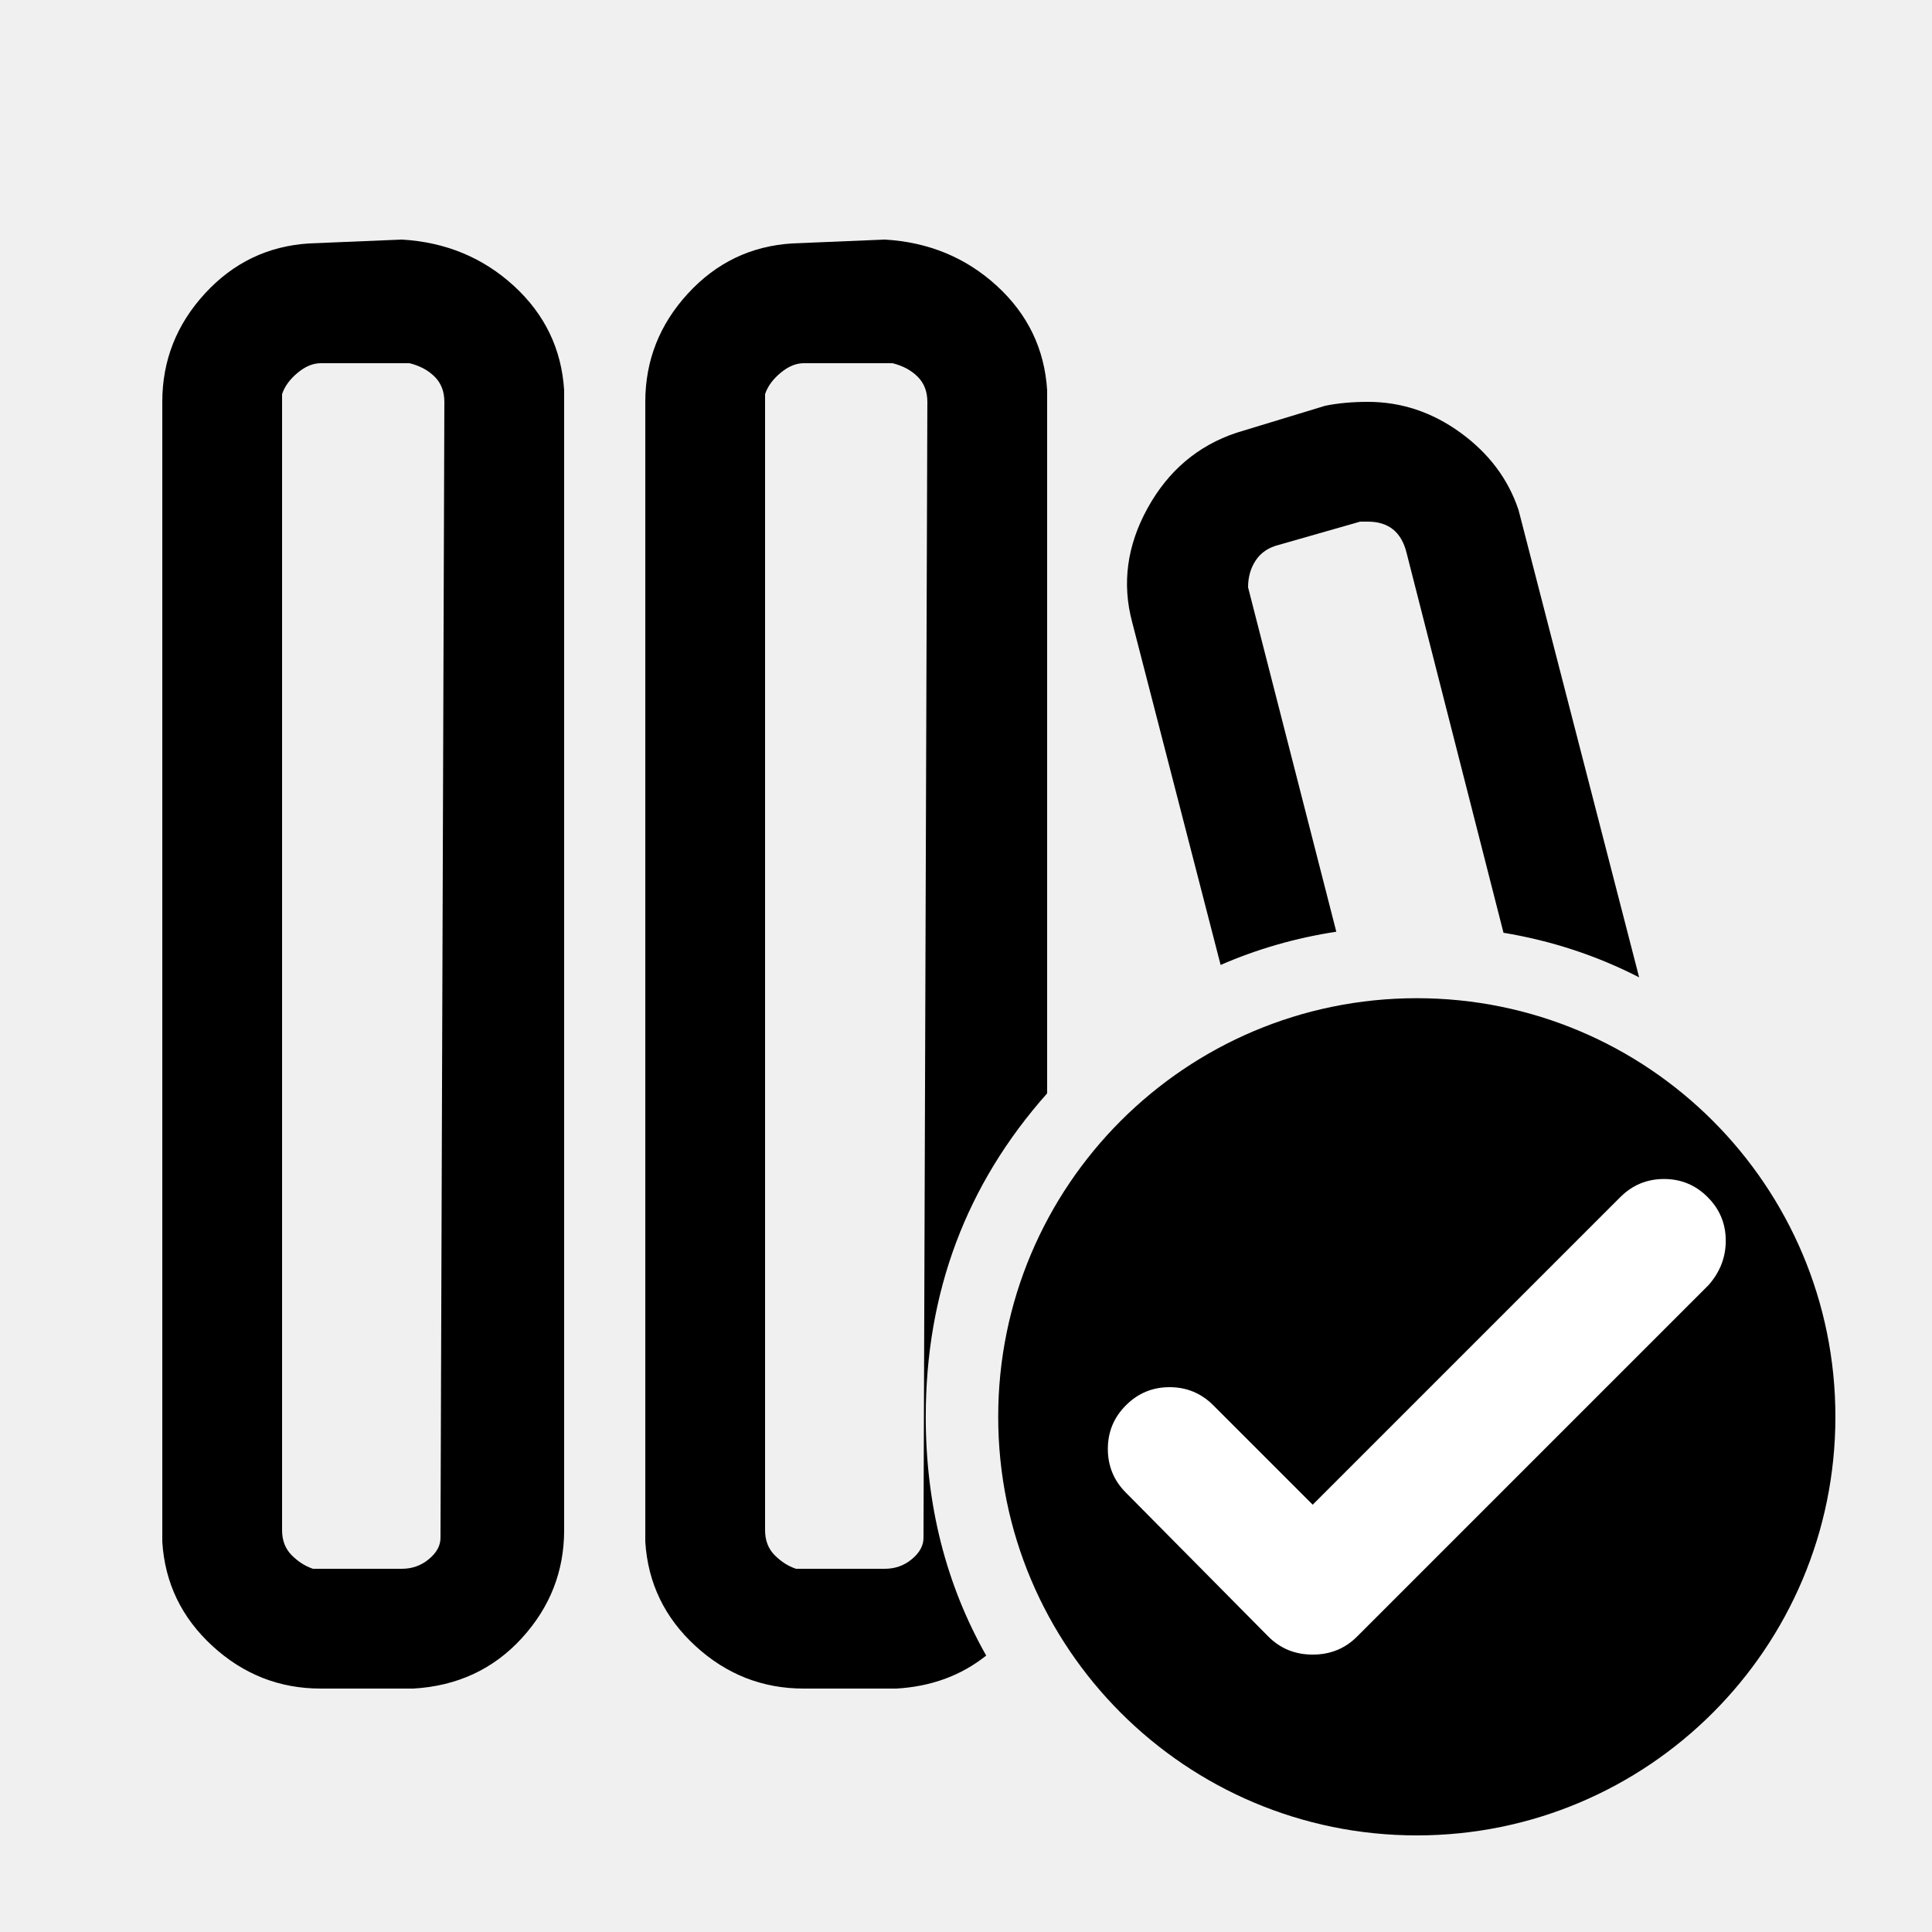
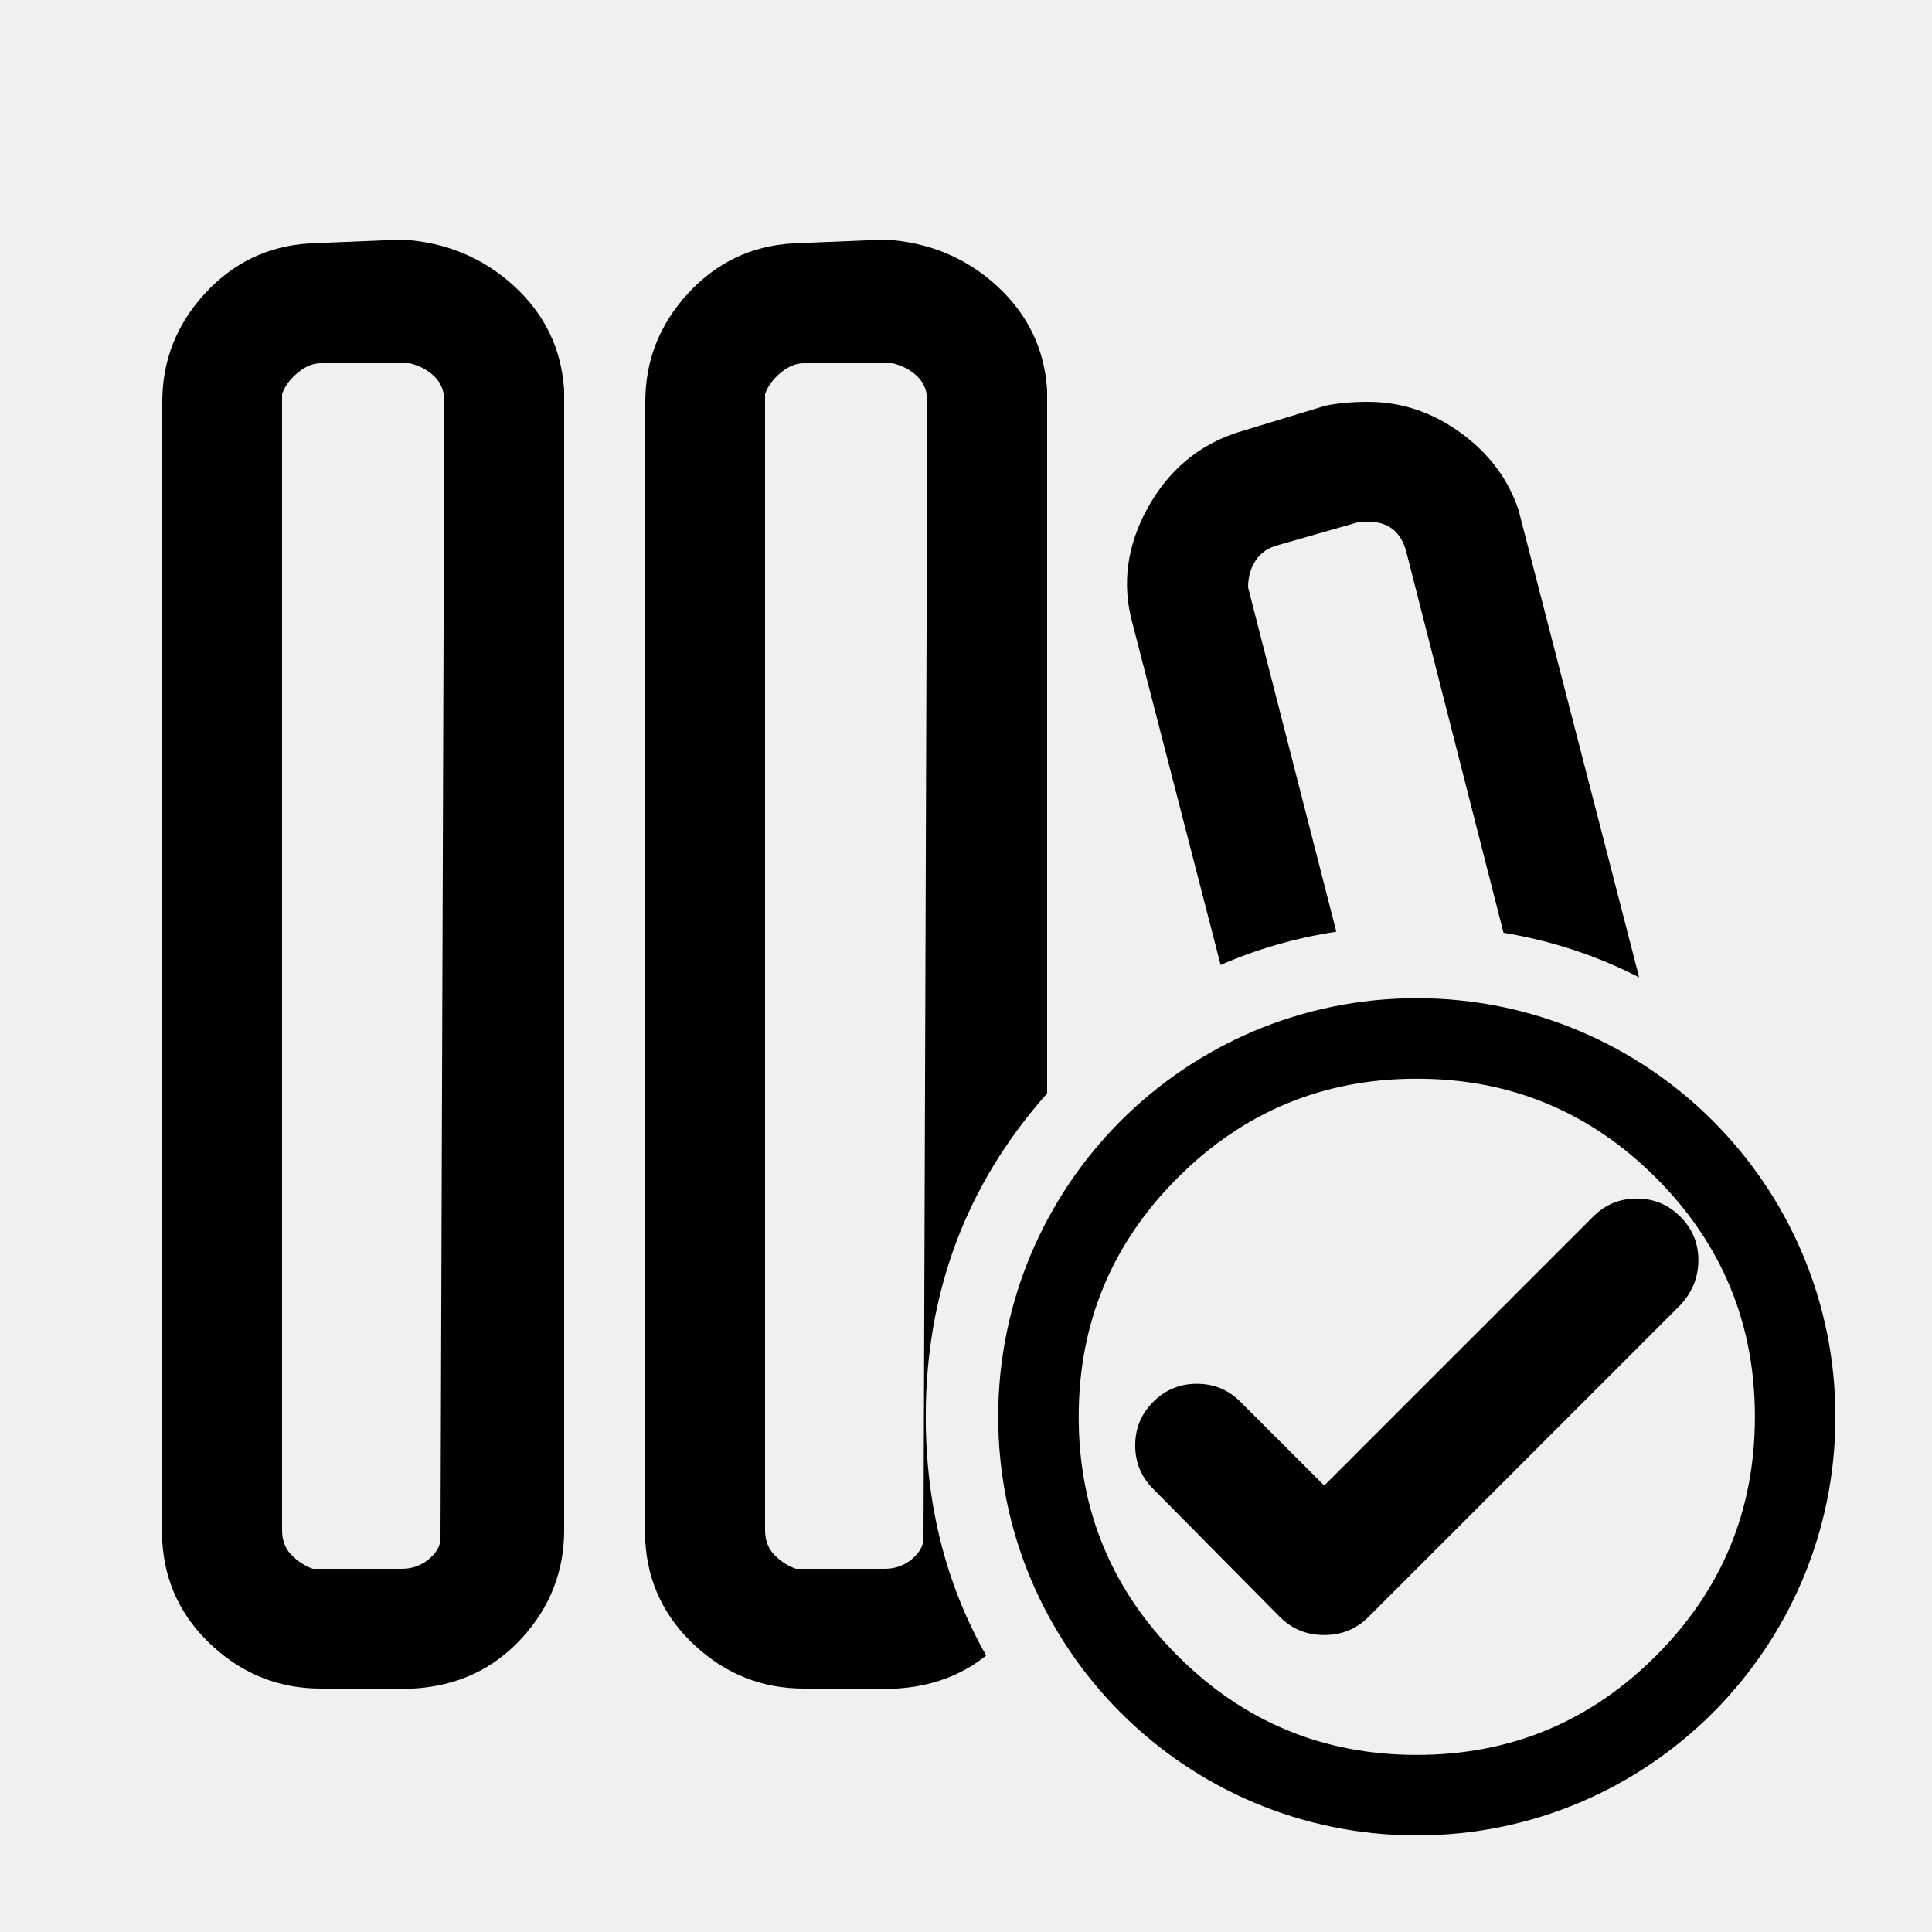
- <svg xmlns="http://www.w3.org/2000/svg" width="24" height="24" viewBox="0 0 24 24" data-preserve-overlap="true">
-   <path d="M6.384 3.552 C6.768 3.904 6.976 4.336 7.008 4.848 V19.008 Q7.008 19.776 6.48 20.352 Q5.952 20.928 5.136 20.976 H3.984 C3.472 20.976 3.024 20.8 2.64 20.448 C2.256 20.096 2.048 19.664 2.016 19.152 V4.992 Q2.016 4.224 2.544 3.648 Q3.072 3.072 3.84 3.024 L4.992 2.976 C5.536 3.008 6 3.2 6.384 3.552 Z        M17.6 12.4 C20.472 12.4 22.8 14.728 22.8 17.6 C22.8 20.472 20.472 22.8 17.6 22.8 C14.728 22.8 12.4 20.472 12.4 17.6 C12.4 14.728 14.728 12.4 17.6 12.4 Z        M12.384 3.552 C12.768 3.904 12.976 4.336 13.008 4.848 V13.582 Q11.5 15.279 11.5 17.6 Q11.5 19.239 12.251 20.566 Q11.785 20.938 11.136 20.976 H9.984 C9.472 20.976 9.024 20.8 8.64 20.448 C8.256 20.096 8.048 19.664 8.016 19.152 V4.992 C8.016 4.48 8.192 4.032 8.544 3.648 Q9.072 3.072 9.84 3.024 L10.992 2.976 C11.536 3.008 12 3.2 12.384 3.552 Z        M9.984 4.512 C9.888 4.512 9.792 4.552 9.696 4.632 C9.6 4.712 9.536 4.8 9.504 4.896 V19.008 C9.504 19.136 9.544 19.24 9.624 19.32 C9.704 19.4 9.792 19.456 9.888 19.488 H10.992 C11.12 19.488 11.232 19.448 11.328 19.368 C11.424 19.288 11.472 19.2 11.472 19.104 L11.52 4.992 Q11.52 4.8 11.4 4.68 C11.32 4.6 11.216 4.544 11.088 4.512 Z        M3.984 4.512 C3.888 4.512 3.792 4.552 3.696 4.632 C3.6 4.712 3.536 4.8 3.504 4.896 V19.008 C3.504 19.136 3.544 19.24 3.624 19.32 Q3.744 19.44 3.888 19.488 H4.992 C5.12 19.488 5.232 19.448 5.328 19.368 C5.424 19.288 5.472 19.2 5.472 19.104 L5.52 4.992 Q5.52 4.8 5.4 4.68 C5.32 4.6 5.216 4.544 5.088 4.512 Z        M16.992 4.992 C17.408 4.992 17.792 5.12 18.144 5.376 C18.496 5.632 18.736 5.952 18.864 6.336 L20.362 12.141 Q19.573 11.736 18.677 11.587 L17.472 6.864 C17.408 6.608 17.248 6.48 16.992 6.48 H16.896 L15.888 6.768 C15.76 6.8 15.664 6.864 15.6 6.96 C15.536 7.056 15.504 7.168 15.504 7.296 L16.6 11.574 Q15.844 11.69 15.163 11.987 L14.064 7.728 C13.936 7.248 14 6.776 14.256 6.312 C14.512 5.848 14.88 5.536 15.36 5.376 L16.464 5.04 C16.624 5.008 16.8 4.992 16.992 4.992 Z" />
-   <path fill="white" d="M16.307 18.692 L20.128 14.871 Q20.353 14.646 20.671 14.646 Q20.989 14.646 21.213 14.871 Q21.438 15.095 21.438 15.413 Q21.438 15.715 21.233 15.954 Q21.224 15.965 21.213 15.975 L16.859 20.329 Q16.635 20.554 16.307 20.554 Q15.979 20.554 15.755 20.329 L13.985 18.541 Q13.762 18.317 13.762 17.999 Q13.762 17.681 13.987 17.457 Q14.211 17.232 14.529 17.232 Q14.847 17.232 15.072 17.457 Z" />
+ <svg xmlns="http://www.w3.org/2000/svg" width="24" height="24" viewBox="0 0 24 24">
+   <path d="M6.384 3.552 C6.768 3.904 6.976 4.336 7.008 4.848 V19.008 Q7.008 19.776 6.48 20.352 Q5.952 20.928 5.136 20.976 H3.984 C3.472 20.976 3.024 20.8 2.64 20.448 C2.256 20.096 2.048 19.664 2.016 19.152 V4.992 Q2.016 4.224 2.544 3.648 Q3.072 3.072 3.84 3.024 L4.992 2.976 C5.536 3.008 6 3.2 6.384 3.552 Z        M17.6 12.4 C20.472 12.4 22.8 14.728 22.8 17.6 C22.8 20.472 20.472 22.8 17.6 22.8 C14.728 22.8 12.4 20.472 12.4 17.6 C12.4 14.728 14.728 12.4 17.6 12.4 Z        M12.384 3.552 C12.768 3.904 12.976 4.336 13.008 4.848 V13.582 Q11.5 15.279 11.5 17.6 Q11.5 19.239 12.251 20.566 Q11.785 20.938 11.136 20.976 H9.984 C9.472 20.976 9.024 20.8 8.64 20.448 C8.256 20.096 8.048 19.664 8.016 19.152 V4.992 C8.016 4.48 8.192 4.032 8.544 3.648 Q9.072 3.072 9.84 3.024 L10.992 2.976 C11.536 3.008 12 3.2 12.384 3.552 Z        M17.6 13.4 Q15.86 13.4 14.63 14.63 Q13.4 15.86 13.4 17.6 Q13.4 19.34 14.63 20.57 Q15.86 21.8 17.6 21.8 Q19.34 21.8 20.57 20.57 Q21.8 19.34 21.8 17.6 Q21.8 15.86 20.57 14.63 Q19.34 13.4 17.6 13.4 Z        M9.984 4.512 C9.888 4.512 9.792 4.552 9.696 4.632 C9.6 4.712 9.536 4.8 9.504 4.896 V19.008 C9.504 19.136 9.544 19.24 9.624 19.32 C9.704 19.4 9.792 19.456 9.888 19.488 H10.992 C11.12 19.488 11.232 19.448 11.328 19.368 C11.424 19.288 11.472 19.2 11.472 19.104 L11.52 4.992 Q11.52 4.8 11.4 4.68 C11.32 4.6 11.216 4.544 11.088 4.512 Z        M3.984 4.512 C3.888 4.512 3.792 4.552 3.696 4.632 C3.6 4.712 3.536 4.8 3.504 4.896 V19.008 C3.504 19.136 3.544 19.24 3.624 19.32 Q3.744 19.44 3.888 19.488 H4.992 C5.12 19.488 5.232 19.448 5.328 19.368 C5.424 19.288 5.472 19.2 5.472 19.104 L5.52 4.992 Q5.52 4.8 5.4 4.68 C5.32 4.6 5.216 4.544 5.088 4.512 Z        M16.992 4.992 C17.408 4.992 17.792 5.12 18.144 5.376 C18.496 5.632 18.736 5.952 18.864 6.336 L20.362 12.141 Q19.573 11.736 18.677 11.587 L17.472 6.864 C17.408 6.608 17.248 6.48 16.992 6.48 H16.896 L15.888 6.768 C15.76 6.8 15.664 6.864 15.6 6.96 C15.536 7.056 15.504 7.168 15.504 7.296 L16.6 11.574 Q15.844 11.69 15.163 11.987 L14.064 7.728 C13.936 7.248 14 6.776 14.256 6.312 C14.512 5.848 14.88 5.536 15.36 5.376 L16.464 5.04 C16.624 5.008 16.8 4.992 16.992 4.992 Z        M16.45 18.454 L19.791 15.113 Q20.015 14.889 20.332 14.889 Q20.649 14.889 20.873 15.113 Q21.098 15.337 21.098 15.655 Q21.098 15.953 20.895 16.189 Q20.885 16.201 20.873 16.213 L16.999 20.087 Q16.775 20.311 16.45 20.311 Q16.124 20.311 15.9 20.087 L14.325 18.495 Q14.102 18.273 14.102 17.955 Q14.102 17.638 14.326 17.414 Q14.551 17.19 14.868 17.19 Q15.185 17.19 15.409 17.414 Z" />
</svg>
